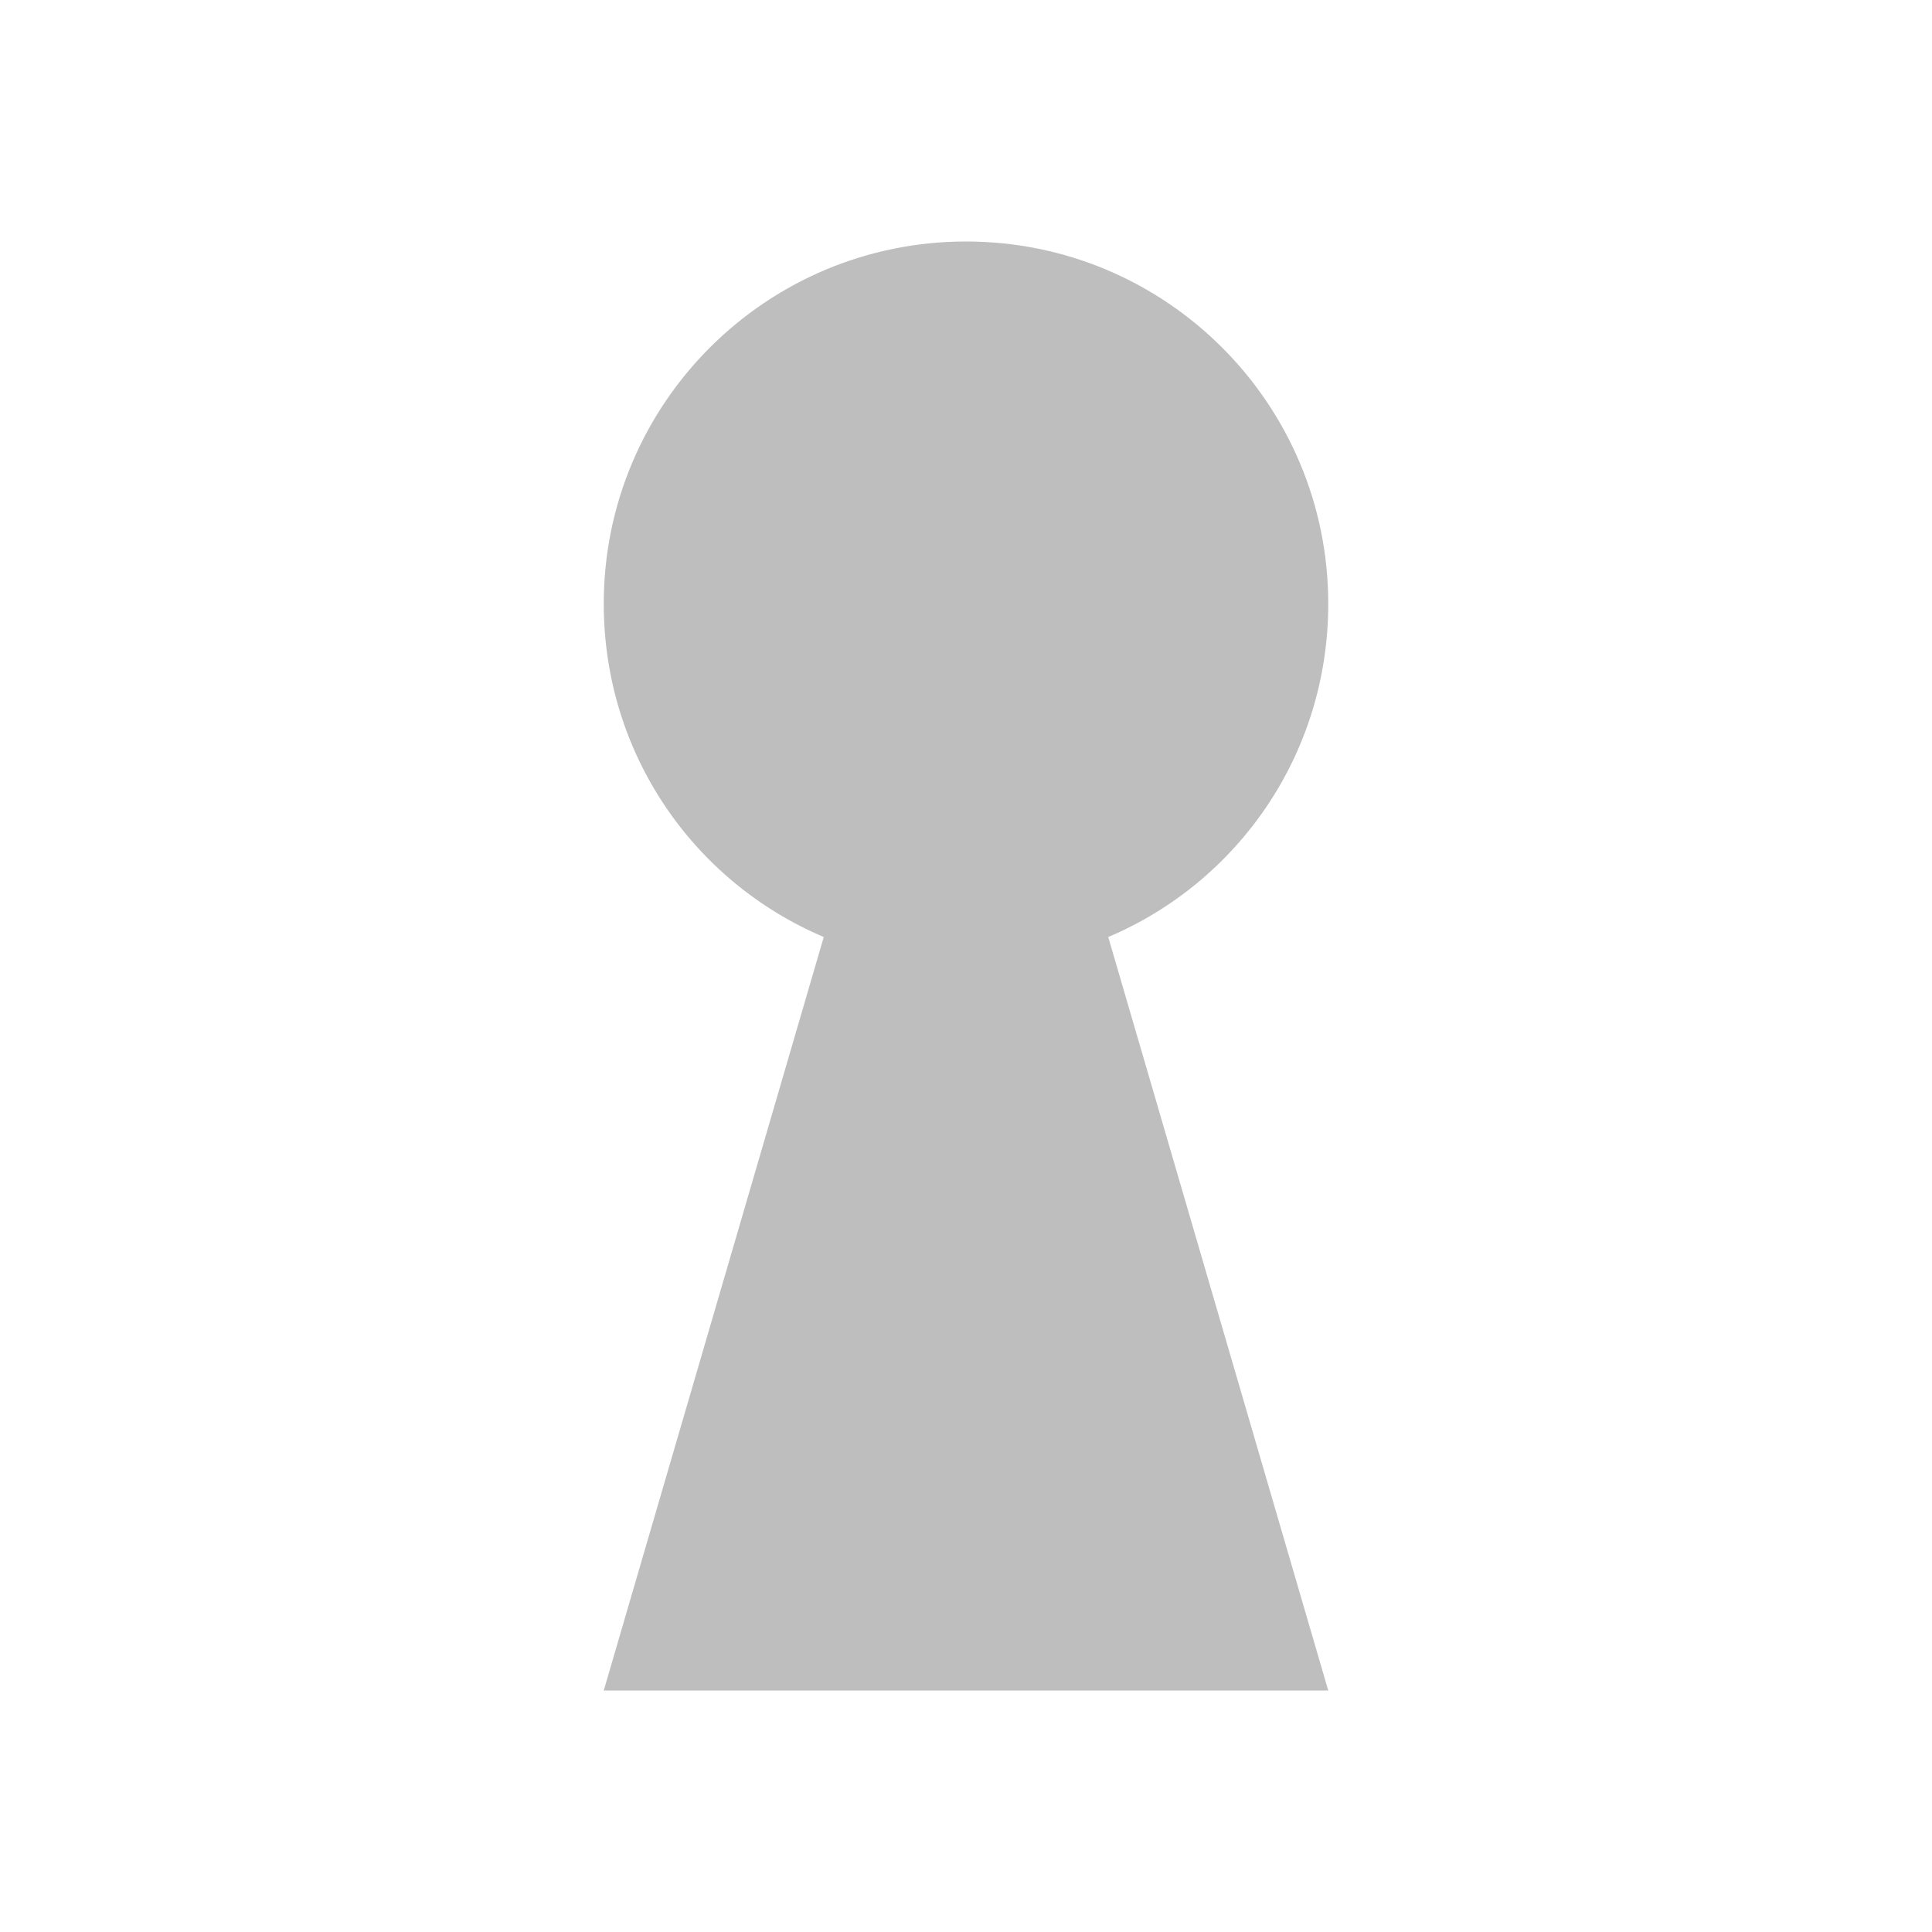
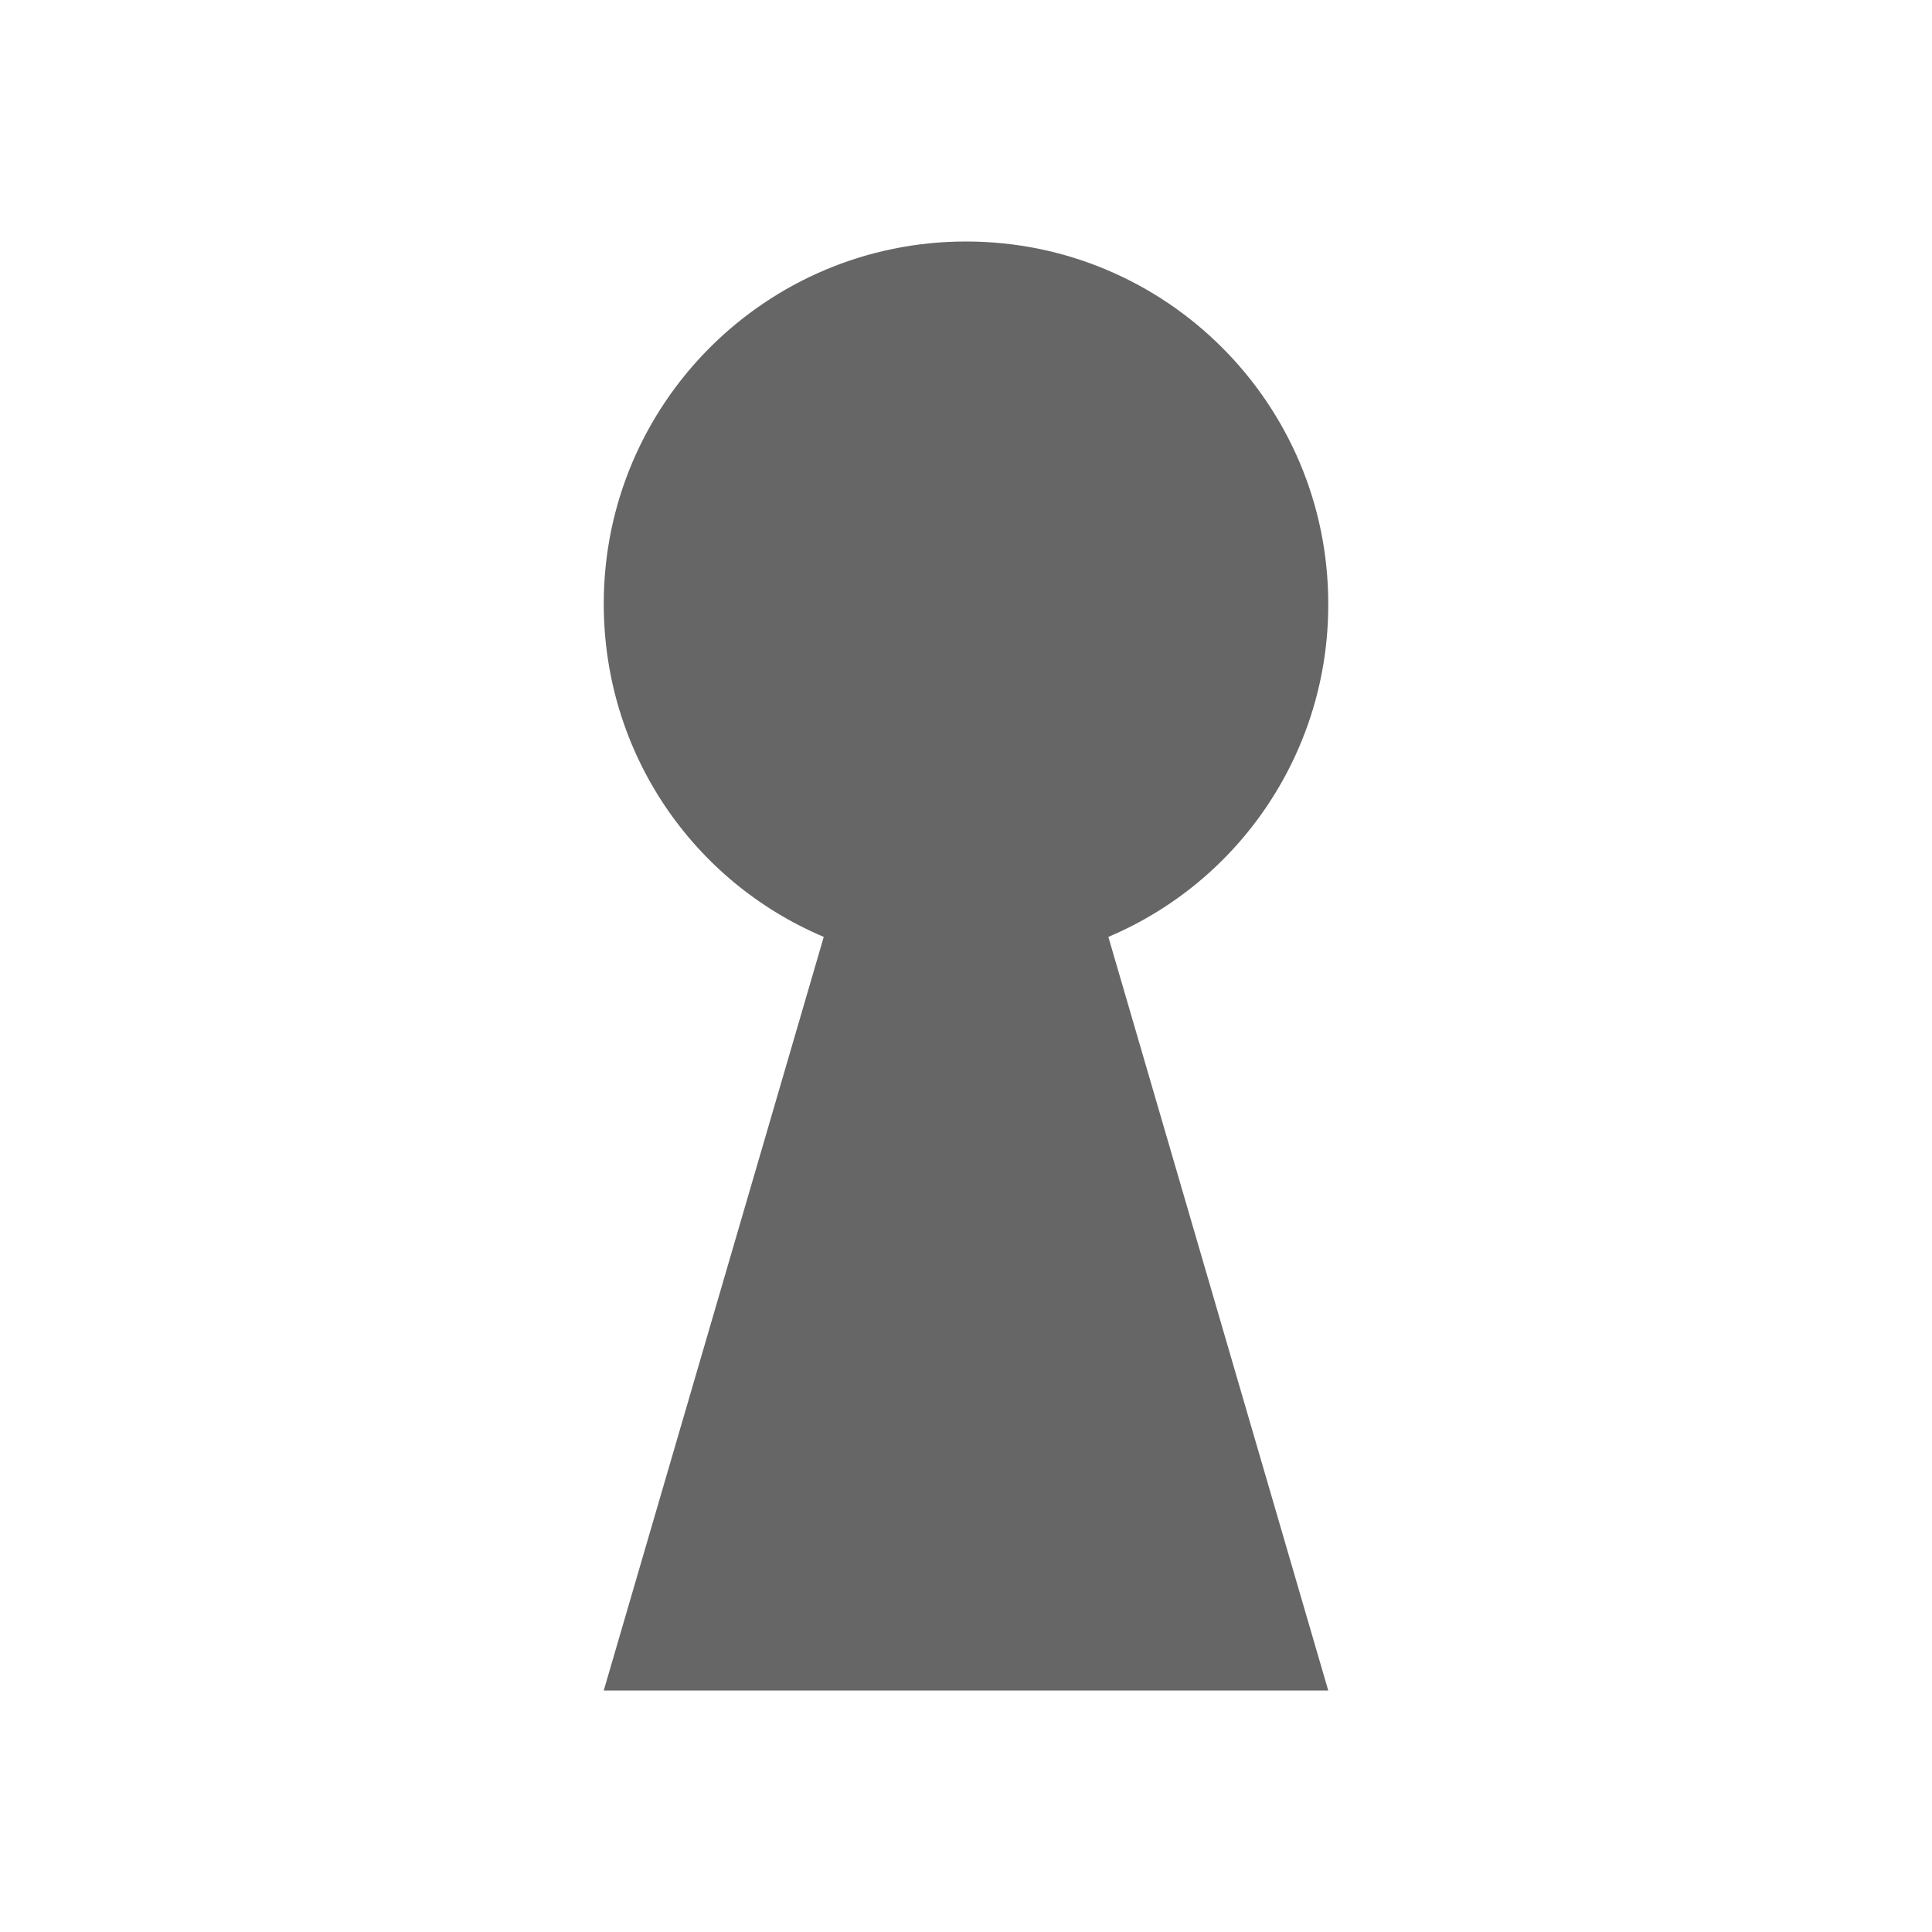
- <svg xmlns="http://www.w3.org/2000/svg" xmlns:ns1="http://www.openswatchbook.org/uri/2009/osb" height="16" id="svg7384" style="enable-background:new" version="1.1" width="16">
-   <defs id="defs7386">
-     <linearGradient id="linearGradient5606" ns1:paint="solid">
-       <stop id="stop5608" offset="0" style="stop-color:#000000;stop-opacity:1;" />
-     </linearGradient>
-   </defs>
-   <path id="path5652" d="M 8,2 C 6.343,2 5,3.343 5,5 5,6.243 5.746,7.304 6.822,7.76 L 5,14 11,14 9.178,7.76 C 10.254,7.304 11,6.243 11,5 11,3.343 9.657,2 8,2 Z" style="fill:#bebebe;fill-opacity:1;stroke:none" />
-   <g transform="matrix(0.6666667,0,0,0.6666667,-419.3334,350.6667)" style="display:inline" id="layer9" />
+ <svg xmlns="http://www.w3.org/2000/svg" height="16" width="16">
+   <g transform="translate(-933 271)">
+     <path color="#000" d="M941-269a3 3 0 0 0-3 3c0 1.243.745 2.304 1.822 2.759L938-257h6l-1.821-6.241A2.984 2.984 0 0 0 944-266a3 3 0 0 0-3-3z" fill="#666" overflow="visible" style="marker:none" />
+   </g>
</svg>
